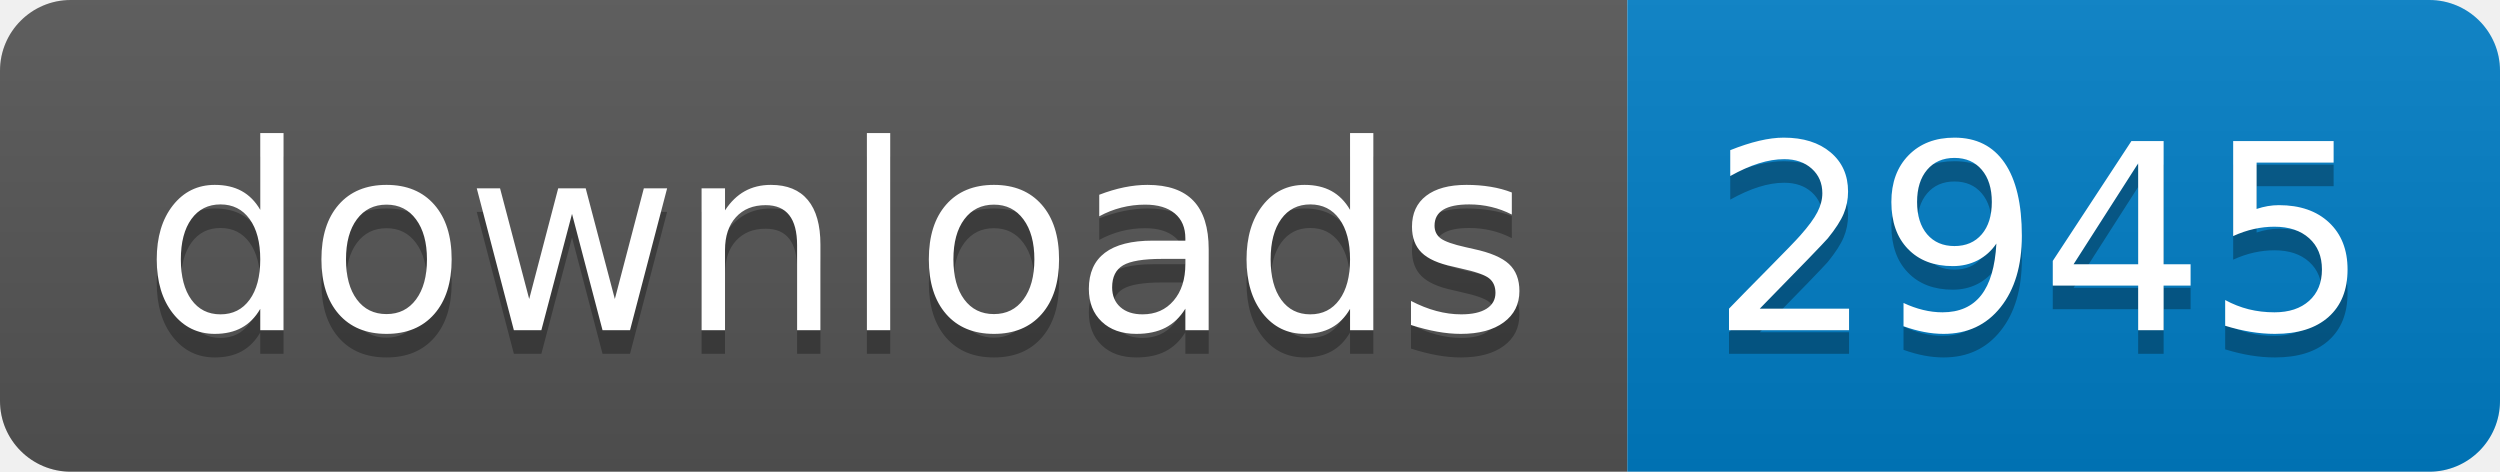
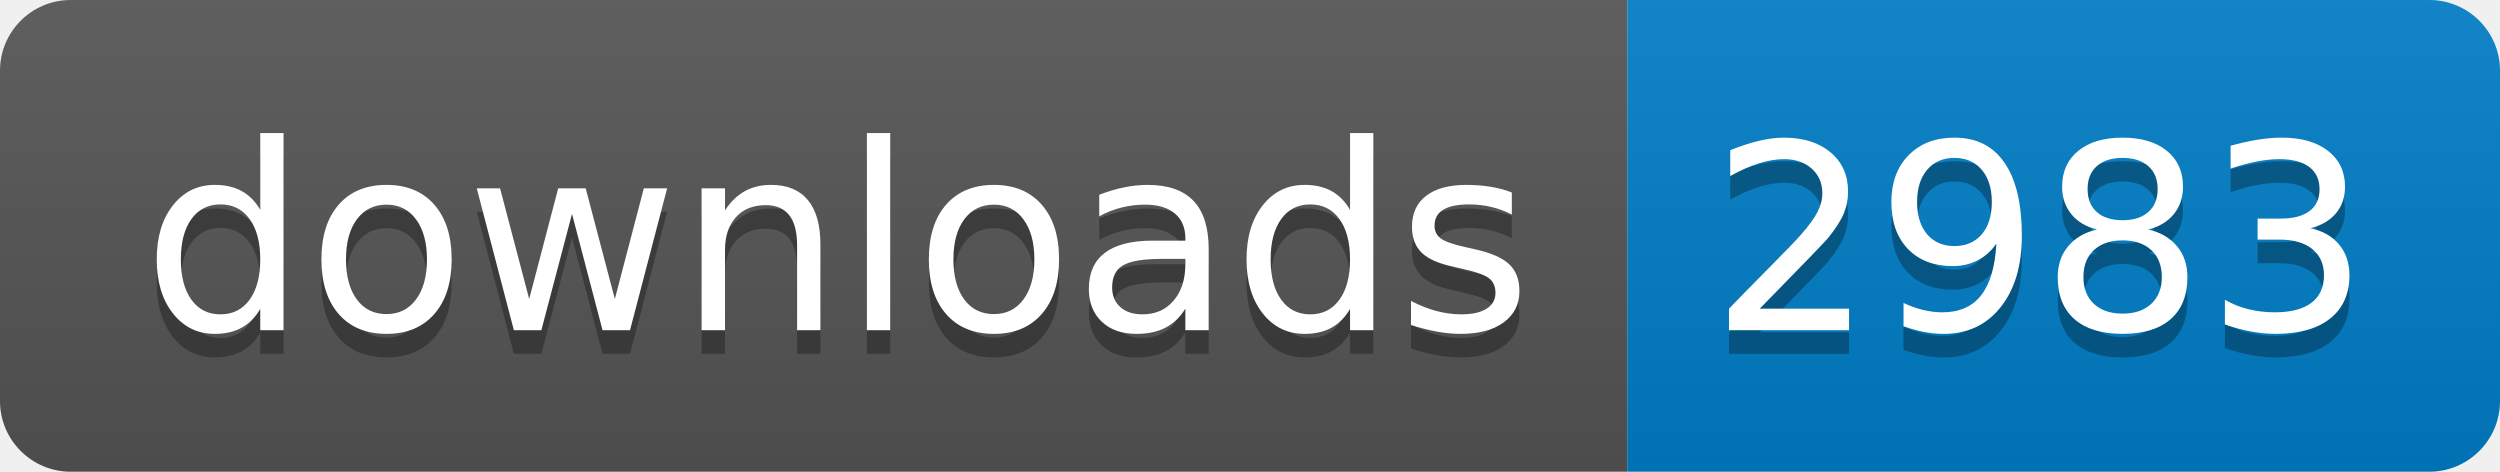
- <svg xmlns="http://www.w3.org/2000/svg" width="106" height="20" role="img" aria-label="downloads: 2945">
+ <svg xmlns="http://www.w3.org/2000/svg" width="106" height="20" role="img" aria-label="downloads: 2983">
  <linearGradient id="s" x2="0" y2="100%">
    <stop offset="0" stop-color="#bbb" stop-opacity=".1" />
    <stop offset="1" stop-opacity=".1" />
  </linearGradient>
  <clipPath id="r">
    <rect width="106" height="20" rx="3" fill="#fff" />
  </clipPath>
  <g clip-path="url(#r)">
    <rect width="69" height="20" fill="#555" />
    <rect x="69" width="37" height="20" fill="#007ec6" />
    <rect width="106" height="20" fill="url(#s)" />
  </g>
  <g fill="#fff" text-anchor="middle" font-family="Verdana,Geneva,DejaVu Sans,sans-serif" text-rendering="geometricPrecision" font-size="110">
    <text aria-hidden="true" x="355" y="150" fill="#010101" fill-opacity=".3" transform="scale(.1)" textLength="590">downloads</text>
    <text x="355" y="140" transform="scale(.1)" fill="#fff" textLength="590">downloads</text>
-     <text aria-hidden="true" x="865" y="150" fill="#010101" fill-opacity=".3" transform="scale(.1)" textLength="270">2945</text>
-     <text x="865" y="140" transform="scale(.1)" fill="#fff" textLength="270">2945</text>
+     <text aria-hidden="true" x="865" y="150" fill="#010101" fill-opacity=".3" transform="scale(.1)" textLength="270">2983</text>
+     <text x="865" y="140" transform="scale(.1)" fill="#fff" textLength="270">2983</text>
  </g>
</svg>
